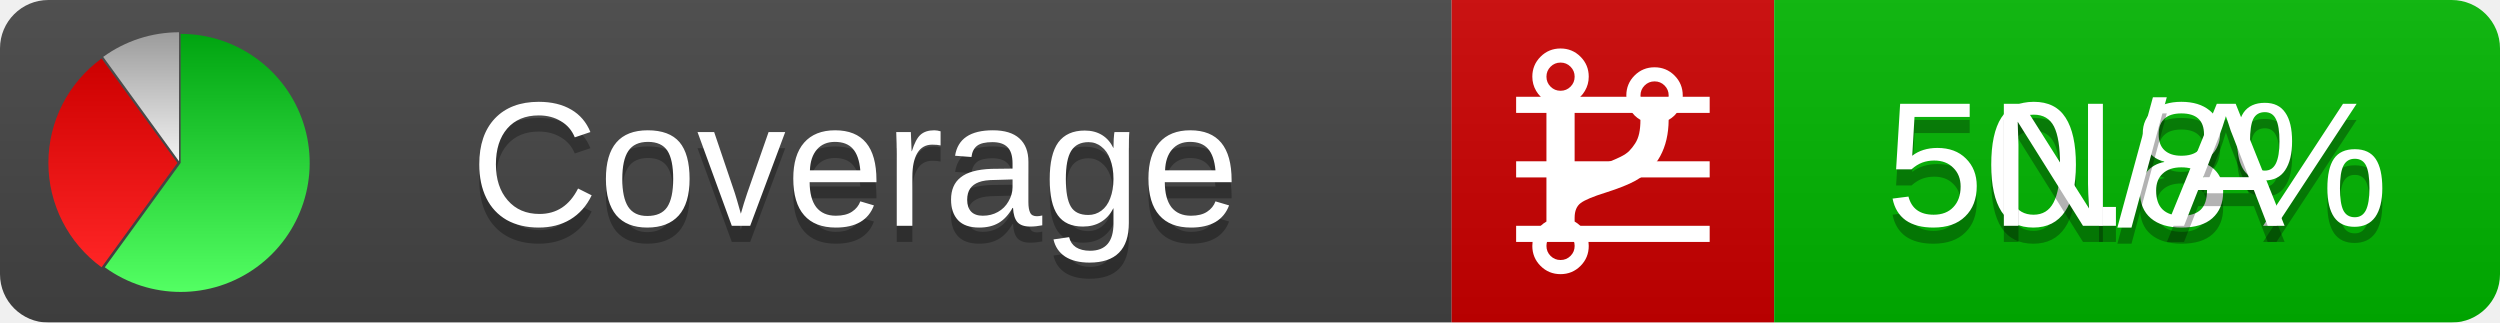
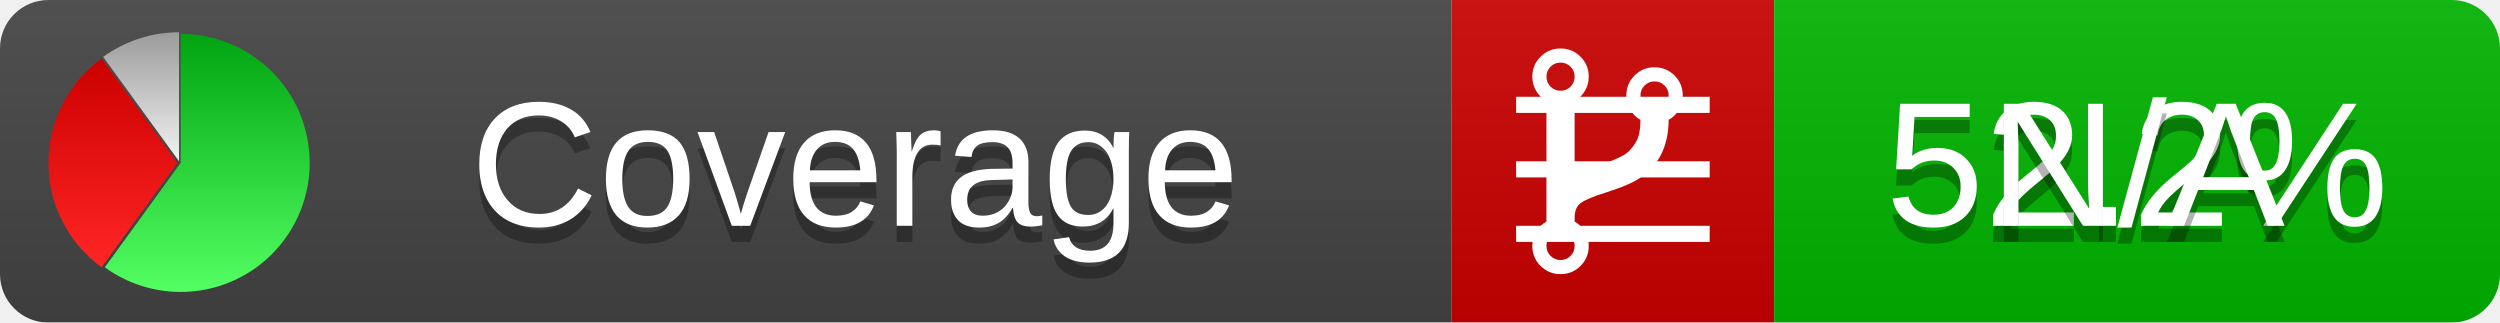
<svg xmlns="http://www.w3.org/2000/svg" xmlns:xlink="http://www.w3.org/1999/xlink" width="155" height="20">
  <style type="text/css">
          
            @keyframes fadeout {
              0 % { visibility: visible; opacity: 1; }
              40% { visibility: visible; opacity: 1; }
              50% { visibility: hidden; opacity: 0; }
              90% { visibility: hidden; opacity: 0; }
              100% { visibility: visible; opacity: 1; }
            }
            @keyframes fadein {
              0% { visibility: hidden; opacity: 0; }
              40% { visibility: hidden; opacity: 0; }
              50% { visibility: visible; opacity: 1; }
              90% { visibility: visible; opacity: 1; }
              100% { visibility: hidden; opacity: 0; }
            }
            .linecoverage {
                animation-duration: 10s;
                animation-name: fadeout;
                animation-iteration-count: infinite;
            }
            .branchcoverage {
                animation-duration: 10s;
                animation-name: fadein;
                animation-iteration-count: infinite;
            }
          
    </style>
  <defs>
    <linearGradient id="gradient" x2="0" y2="100%">
      <stop offset="0" stop-color="#bbb" stop-opacity=".1" />
      <stop offset="1" stop-opacity=".1" />
    </linearGradient>
    <linearGradient id="green" x2="0" y2="100%">
      <stop offset="0" stop-color="#00A410" />
      <stop offset="1" stop-color="#53FF63" />
    </linearGradient>
    <linearGradient id="red" x2="0" y2="100%">
      <stop offset="0" stop-color="#C00" />
      <stop offset="1" stop-color="#FF2525" />
    </linearGradient>
    <linearGradient id="gray" x2="0" y2="100%">
      <stop offset="0" stop-color="#9B9B9B" />
      <stop offset="1" stop-color="#F3F3F3" />
    </linearGradient>
    <mask id="mask">
      <rect width="155" height="20" rx="3" fill="#fff" />
    </mask>
    <g id="icon">
      <path style="fill:url(#green);" d="M205,202.5 l0,-200 a200,200 0 1,1 -117.558,361.803 z" />
      <path style="fill:url(#red);" d="M200,202.5 l-117.558,161.803 a200,200 0 0,1 0,-323.607 z" />
      <path style="fill:url(#gray);" d="M202.5,200 l-117.558,-161.803 a200,200 0 0,1 117.558,-38.196 z" />
    </g>
  </defs>
  <g mask="url(#mask)">
    <rect x="0" y="0" width="90" height="20" fill="#444" />
    <rect x="90" y="0" width="20" height="20" fill="#c00" />
    <rect x="110" y="0" width="45" height="20" fill="#00B600" />
    <rect x="0" y="0" width="155" height="20" fill="url(#gradient)" />
  </g>
  <g>
    <path class="linecoverage" stroke="#fff" d="M94 6.5 h12 M94 10.5 h12 M94 14.5 h12" />
    <path class="branchcoverage" fill="#fff" d="m 97.628,15.247 q 0,-0.364 -0.255,-0.619 -0.255,-0.255 -0.619,-0.255 -0.364,0 -0.619,0.255 -0.255,0.255 -0.255,0.619 0,0.364 0.255,0.619 0.255,0.255 0.619,0.255 0.364,0 0.619,-0.255 0.255,-0.255 0.255,-0.619 z m 0,-10.493 q 0,-0.364 -0.255,-0.619 -0.255,-0.255 -0.619,-0.255 -0.364,0 -0.619,0.255 -0.255,0.255 -0.255,0.619 0,0.364 0.255,0.619 0.255,0.255 0.619,0.255 0.364,0 0.619,-0.255 0.255,-0.255 0.255,-0.619 z m 5.83,1.166 q 0,-0.364 -0.255,-0.619 -0.255,-0.255 -0.619,-0.255 -0.364,0 -0.619,0.255 -0.255,0.255 -0.255,0.619 0,0.364 0.255,0.619 0.255,0.255 0.619,0.255 0.364,0 0.619,-0.255 0.255,-0.255 0.255,-0.619 z m 0.874,0 q 0,0.474 -0.237,0.879 -0.237,0.405 -0.638,0.633 -0.018,2.614 -2.059,3.771 -0.619,0.346 -1.849,0.738 -1.166,0.364 -1.544,0.647 -0.378,0.282 -0.378,0.911 l 0,0.237 q 0.401,0.228 0.638,0.633 0.237,0.405 0.237,0.879 0,0.729 -0.51,1.239 -0.51,0.51 -1.239,0.51 -0.729,0 -1.239,-0.51 -0.51,-0.51 -0.51,-1.239 0,-0.474 0.237,-0.879 0.237,-0.405 0.638,-0.633 l 0,-7.469 q -0.401,-0.228 -0.638,-0.633 -0.237,-0.405 -0.237,-0.879 0,-0.729 0.51,-1.239 0.51,-0.51 1.239,-0.51 0.729,0 1.239,0.51 0.51,0.51 0.51,1.239 0,0.474 -0.237,0.879 -0.237,0.405 -0.638,0.633 l 0,4.527 q 0.492,-0.237 1.403,-0.519 0.501,-0.155 0.797,-0.269 0.296,-0.114 0.642,-0.282 0.346,-0.169 0.537,-0.36 0.191,-0.191 0.369,-0.465 0.178,-0.273 0.255,-0.633 0.077,-0.36 0.077,-0.833 -0.401,-0.228 -0.638,-0.633 -0.237,-0.405 -0.237,-0.879 0,-0.729 0.51,-1.239 0.51,-0.51 1.239,-0.51 0.729,0 1.239,0.51 0.51,0.51 0.51,1.239 z" />
  </g>
  <g fill="#fff" text-anchor="middle" font-family="Verdana,Arial,Geneva,sans-serif" font-size="11">
    <a xlink:href="https://github.com/danielpalme/ReportGenerator" target="_top">
      <use xlink:href="#icon" transform="translate(3,2) scale(.04)" />
    </a>
    <text x="53" y="15" fill="#010101" fill-opacity=".3">Coverage</text>
    <text x="53" y="14" fill="#fff">Coverage</text>
-     <text class="linecoverage" x="132.5" y="15" fill="#010101" fill-opacity=".3">50.8%</text>
-     <text class="linecoverage" x="132.5" y="14">50.8%</text>
+     <text class="linecoverage" x="132.5" y="15" fill="#010101" fill-opacity=".3">52.2%</text>
+     <text class="linecoverage" x="132.5" y="14">52.2%</text>
    <text class="branchcoverage" x="132.5" y="15" fill="#010101" fill-opacity=".3">N/A</text>
    <text class="branchcoverage" x="132.5" y="14">N/A</text>
  </g>
  <g>
    <rect class="linecoverage" x="90" y="0" width="65" height="20" fill-opacity="0" />
    <rect class="branchcoverage" x="90" y="0" width="65" height="20" fill-opacity="0" />
  </g>
</svg>
